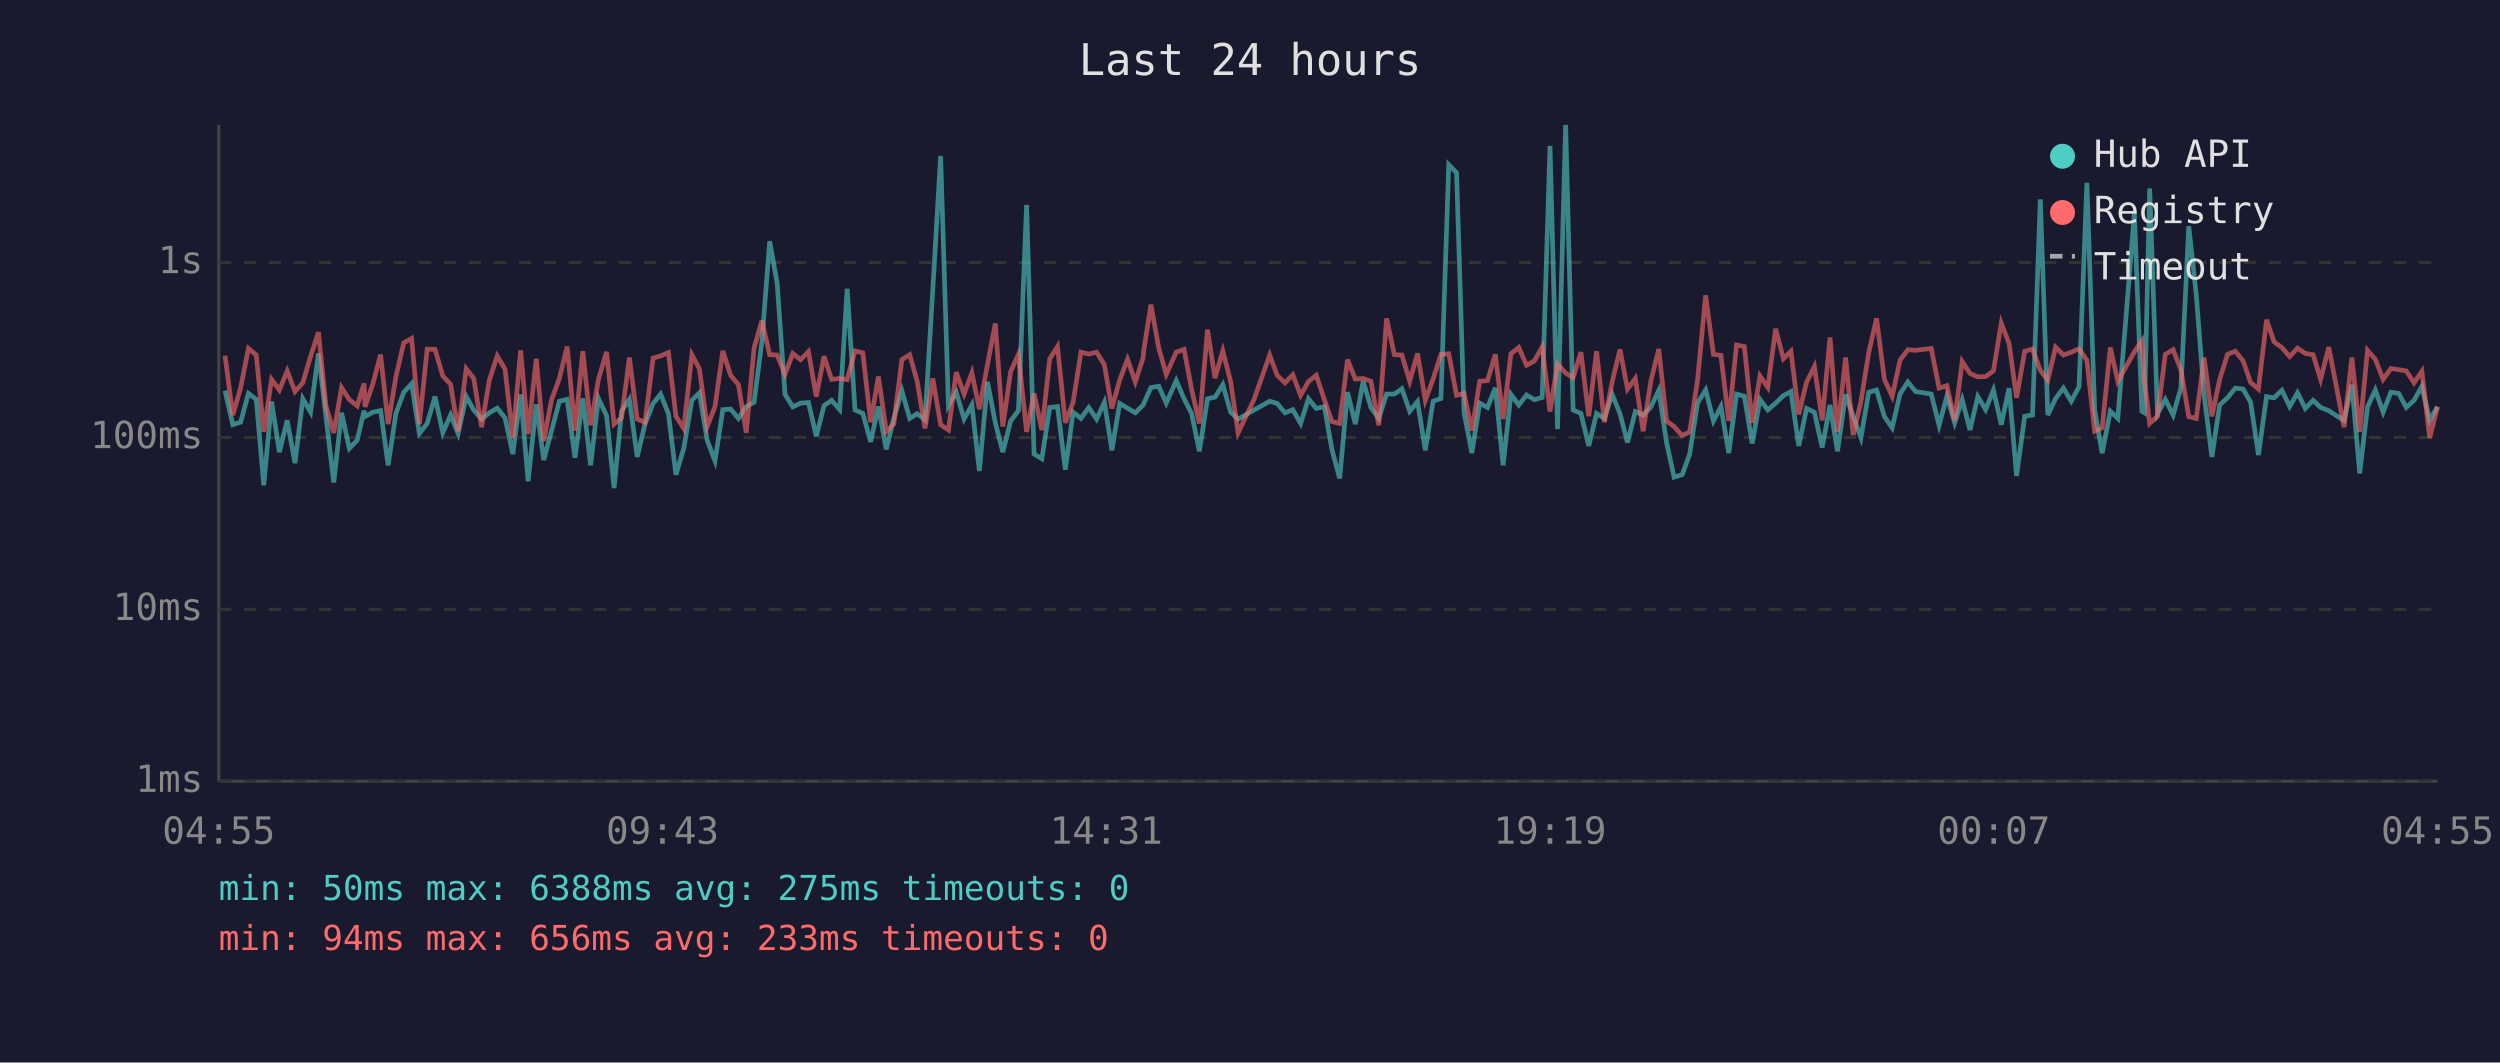
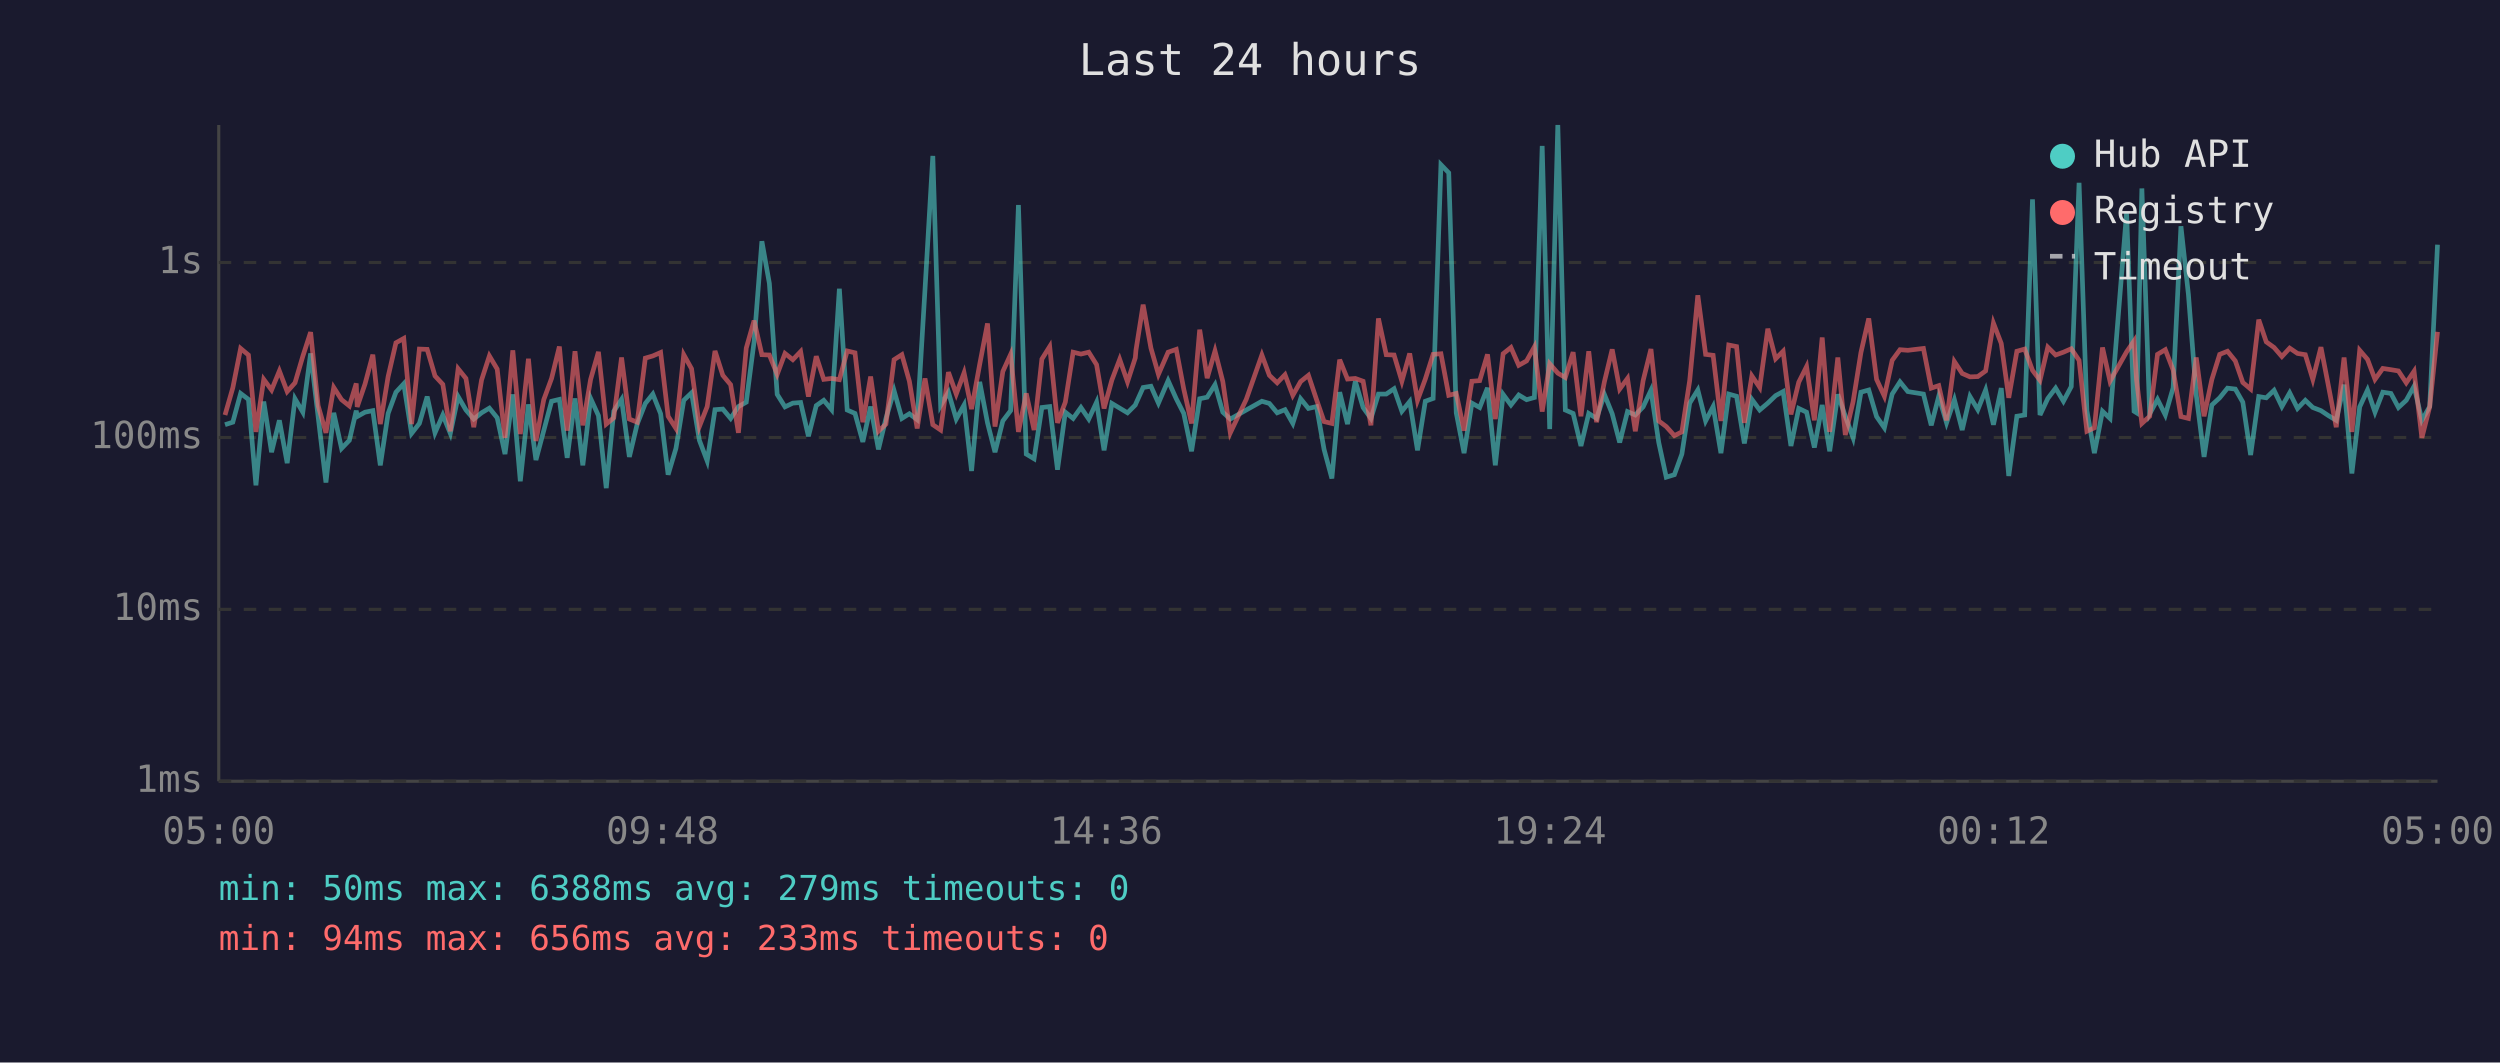
<svg xmlns="http://www.w3.org/2000/svg" viewBox="0 0 800 340" font-family="monospace" font-size="12">
  <rect width="800" height="340" fill="#1a1a2e" />
  <text x="400" y="24" fill="#e0e0e0" font-size="14" text-anchor="middle">Last 24 hours</text>
  <line x1="70" y1="40" x2="70" y2="250" stroke="#444" stroke-width="1" />
  <line x1="70" y1="250" x2="780" y2="250" stroke="#444" stroke-width="1" />
  <line x1="70" y1="250" x2="780" y2="250" stroke="#333" stroke-width="1" stroke-dasharray="4" />
  <text x="65" y="250" fill="#888" text-anchor="end" dominant-baseline="middle">1ms</text>
  <line x1="70" y1="195" x2="780" y2="195" stroke="#333" stroke-width="1" stroke-dasharray="4" />
  <text x="65" y="195" fill="#888" text-anchor="end" dominant-baseline="middle">10ms</text>
  <line x1="70" y1="140" x2="780" y2="140" stroke="#333" stroke-width="1" stroke-dasharray="4" />
  <text x="65" y="140" fill="#888" text-anchor="end" dominant-baseline="middle">100ms</text>
  <line x1="70" y1="84" x2="780" y2="84" stroke="#333" stroke-width="1" stroke-dasharray="4" />
  <text x="65" y="84" fill="#888" text-anchor="end" dominant-baseline="middle">1s</text>
-   <text x="70" y="270" fill="#888" text-anchor="middle">04:55</text>
-   <text x="212" y="270" fill="#888" text-anchor="middle">09:43</text>
-   <text x="354" y="270" fill="#888" text-anchor="middle">14:31</text>
-   <text x="496" y="270" fill="#888" text-anchor="middle">19:19</text>
-   <text x="638" y="270" fill="#888" text-anchor="middle">00:07</text>
-   <text x="780" y="270" fill="#888" text-anchor="middle">04:55</text>
-   <polyline points="72.0,125.0 74.5,135.9 77.0,135.1 79.5,125.9 82.0,127.8 84.4,155.3 86.9,128.5 89.4,144.7 91.9,134.5 94.4,148.2 96.9,127.6 99.4,131.9 101.9,113.1 104.3,133.3 106.8,154.4 109.3,132.1 111.8,143.5 114.3,140.9 116.5,131.4 116.8,133.3 119.3,131.9 121.8,131.4 124.2,148.9 126.7,132.3 129.2,125.5 131.7,122.8 134.2,138.7 136.7,135.5 139.2,126.9 141.7,138.5 144.2,132.8 146.6,138.7 149.2,126.9 151.6,131.2 154.1,134.1 156.6,132.1 159.1,130.6 161.6,133.7 164.1,145.3 166.6,126.2 169.0,154.0 171.6,129.4 174.0,147.2 176.5,137.8 179.0,128.4 181.5,127.8 184.0,146.5 186.5,127.5 189.0,148.9 191.5,127.5 194.1,133.0 196.5,156.2 198.9,131.6 201.4,127.8 203.9,146.2 206.4,135.7 209.0,129.1 211.4,126.1 213.9,132.4 216.3,151.9 218.8,143.5 221.4,128.1 223.8,125.7 226.3,140.9 228.8,147.5 231.3,131.1 233.8,130.9 236.3,133.9 238.8,130.1 241.3,128.7 243.8,109.4 246.3,77.2 248.7,90.7 251.2,126.2 253.7,130.2 256.2,129.0 258.7,128.8 261.2,139.6 263.7,129.8 266.1,128.1 268.7,131.1 271.1,92.4 273.6,131.2 276.1,132.3 278.6,141.4 281.1,130.1 283.6,143.8 286.0,133.9 288.6,125.0 291.1,133.9 293.5,132.4 296.0,134.3 298.5,92.6 301.0,49.9 303.5,129.8 306.0,125.5 308.5,134.1 311.0,129.6 313.4,150.7 316.0,122.2 318.5,135.3 320.9,144.7 323.4,134.7 325.9,131.4 328.5,65.6 330.9,145.3 333.4,146.8 335.9,130.4 338.4,130.1 340.9,150.3 343.4,131.9 345.9,133.9 348.4,130.4 350.9,134.1 353.4,128.7 355.8,144.1 358.3,129.1 360.8,130.6 363.3,132.1 365.8,129.6 366.0,129.1 368.3,124.0 370.8,123.6 373.2,129.0 376.4,121.8 378.9,127.6 381.3,132.3 383.8,144.4 386.4,127.6 388.8,127.1 391.3,123.1 393.8,131.9 396.2,134.1 401.3,131.2 406.3,128.4 408.7,129.1 411.2,132.1 413.7,131.1 416.2,135.5 418.7,127.6 421.2,130.7 423.8,130.1 426.2,143.8 428.7,153.1 431.2,125.5 433.7,135.7 436.2,122.0 438.7,130.4 441.2,133.9 443.7,126.1 446.2,126.1 448.6,124.4 451.1,131.6 453.6,128.5 456.1,144.1 458.6,128.4 461.1,127.5 463.6,52.7 466.1,55.3 468.5,132.1 471.0,145.0 473.5,129.0 476.0,130.4 478.5,124.1 481.0,148.9 483.5,126.2 486.0,129.6 488.5,126.4 491.0,127.9 493.5,127.2 496.0,46.7 498.4,137.3 501.0,40.0 503.4,131.2 505.9,132.3 508.4,142.7 510.9,132.3 513.4,133.9 515.9,126.2 518.4,132.4 520.8,141.6 523.3,131.7 525.8,132.8 528.3,130.2 530.8,124.9 533.3,141.6 535.7,152.7 538.3,151.9 540.7,145.3 543.2,129.0 545.8,124.8 548.3,134.7 550.7,130.1 553.2,145.0 555.7,126.1 558.2,126.8 560.7,141.9 563.2,127.8 565.7,131.2 568.2,129.0 570.7,126.6 573.1,125.3 575.6,142.7 578.1,130.7 580.6,131.9 583.1,143.2 585.6,129.6 588.0,144.4 590.6,126.2 593.0,133.2 595.5,140.1 598.0,125.5 600.5,124.8 603.0,133.3 605.5,136.9 608.0,126.1 610.5,122.2 613.0,125.3 618.0,126.1 620.5,136.1 623.0,126.8 625.5,135.3 627.9,127.9 630.4,137.6 632.9,126.9 635.4,131.1 637.9,124.8 640.4,135.9 642.9,124.2 645.3,152.3 647.9,133.2 650.4,132.8 652.9,63.8 655.3,132.8 657.8,127.5 660.3,124.2 662.8,128.4 665.3,123.7 667.8,58.5 670.3,131.4 672.7,145.0 675.3,131.6 677.7,133.9 683.0,68.1 685.4,131.6 686.2,132.1 687.9,60.3 690.4,132.4 692.9,127.8 695.4,132.8 697.9,124.1 700.4,72.4 702.8,94.3 705.3,126.4 707.8,146.2 710.3,129.6 712.8,127.3 715.3,124.2 717.8,124.5 720.2,128.7 722.7,145.6 725.3,126.9 727.7,127.3 730.2,124.9 732.7,130.1 735.2,125.7 737.7,130.7 740.2,128.1 742.6,130.4 745.2,131.4 747.6,133.0 750.1,134.5 752.6,123.1 755.1,151.5 757.6,130.2 760.1,124.8 762.6,131.9 765.1,125.5 767.6,125.9 770.0,130.4 772.5,128.1 775.0,123.6 777.5,134.5 780.0,130.1" fill="none" stroke="#4ecdc4" stroke-width="1.5" opacity="0.6" />
-   <polyline points="72.0,113.8 74.5,132.8 77.0,124.1 79.5,111.5 82.0,113.6 84.4,138.2 86.9,121.4 89.4,124.8 91.9,118.7 94.4,125.3 96.9,122.5 99.4,114.0 101.9,106.3 104.3,129.8 106.8,138.5 109.3,124.0 111.8,127.9 114.3,129.9 116.5,122.7 116.8,130.2 119.3,122.9 121.8,113.5 124.2,135.7 126.7,120.5 129.2,109.7 131.7,108.3 134.2,135.7 136.7,111.7 139.2,111.8 141.7,120.3 144.2,123.0 146.6,138.0 149.2,118.0 151.6,121.1 154.1,136.7 156.6,121.6 159.1,113.9 161.6,118.1 164.1,140.1 166.6,112.1 169.0,138.9 171.6,114.8 174.0,141.1 176.5,127.9 179.0,121.1 181.5,110.9 184.0,137.8 186.5,112.4 189.0,136.1 191.5,121.4 194.1,112.6 196.5,135.7 198.9,133.7 201.4,114.4 203.9,134.1 206.4,135.1 209.0,114.6 211.4,113.9 213.9,112.8 216.3,133.2 218.8,137.1 221.4,113.5 223.8,118.0 226.3,136.5 228.8,130.1 231.3,112.3 233.8,120.1 236.3,123.1 238.8,138.5 241.3,111.4 243.8,102.6 246.3,113.5 248.7,113.6 251.2,119.8 253.7,113.1 256.2,115.1 258.7,112.5 261.2,126.9 263.7,114.0 266.1,121.4 268.7,121.1 271.1,121.5 273.6,112.3 276.1,112.9 278.6,135.1 281.1,120.5 283.6,138.0 286.0,135.7 288.6,115.1 291.1,113.5 293.5,122.0 296.0,137.1 298.5,121.1 301.0,135.9 303.5,137.6 306.0,119.1 308.5,126.1 311.0,119.3 313.4,130.9 316.0,116.6 318.5,103.5 320.9,136.5 323.4,118.9 325.9,113.4 328.5,138.2 330.9,125.9 333.4,137.6 335.9,114.9 338.4,110.9 340.9,135.3 343.4,128.7 345.9,112.7 348.4,113.3 350.9,112.7 353.4,116.7 355.8,130.7 358.3,121.6 360.8,115.0 363.3,122.2 365.8,114.5 366.0,112.1 368.3,97.5 370.8,111.4 373.2,119.8 376.4,112.7 378.9,111.8 381.3,124.5 383.8,135.5 386.4,105.5 388.8,121.0 391.3,112.3 393.8,122.1 396.2,138.5 401.3,127.8 406.3,113.6 408.7,120.1 411.2,122.5 413.7,119.9 416.2,126.5 418.7,122.1 421.2,120.1 423.8,127.9 426.2,134.9 428.7,135.5 431.2,115.1 433.7,121.3 436.2,121.1 438.7,122.0 441.2,136.1 443.7,101.9 446.2,113.5 448.6,113.6 451.1,122.0 453.6,113.1 456.1,128.1 458.6,121.3 461.1,113.4 463.6,113.2 466.1,126.5 468.5,125.9 471.0,137.8 473.5,122.0 476.0,121.8 478.5,113.4 481.0,134.1 483.5,113.2 486.0,111.2 488.5,116.9 491.0,115.5 493.5,111.0 496.0,131.7 498.4,116.4 501.0,119.4 503.4,120.8 505.9,112.7 508.4,133.2 510.9,112.4 513.4,135.1 515.9,122.2 518.4,111.8 520.8,124.5 523.3,121.1 525.8,138.0 528.3,121.8 530.8,111.7 533.3,134.7 535.7,136.5 538.3,139.4 540.7,138.2 543.2,121.8 545.8,94.5 548.3,113.4 550.7,113.7 553.2,134.7 555.7,110.4 558.2,110.9 560.7,135.3 563.2,120.3 565.7,124.0 568.2,105.2 570.7,114.8 573.1,112.4 575.6,132.6 578.1,122.3 580.6,117.3 583.1,134.5 585.6,108.0 588.0,138.2 590.6,114.4 593.0,139.2 595.5,128.5 598.0,112.8 600.5,101.9 603.0,121.4 605.5,126.8 608.0,115.3 610.5,111.9 613.0,112.1 618.0,111.5 620.5,124.2 623.0,123.4 625.5,134.5 627.9,115.7 630.4,119.5 632.9,120.6 635.4,120.5 637.9,118.7 640.4,103.4 642.9,109.9 645.3,127.3 647.9,112.4 650.4,111.7 652.9,118.5 655.3,121.7 657.8,111.1 660.3,113.6 662.8,112.7 665.3,111.6 667.8,115.3 670.3,138.0 672.7,136.9 675.3,111.2 677.7,122.0 683.0,112.6 685.4,109.1 686.2,121.6 687.9,135.5 690.4,133.2 692.9,113.4 695.4,111.9 697.9,118.4 700.4,133.3 702.8,133.9 705.3,114.4 707.8,133.2 710.3,121.4 712.8,113.4 715.3,112.4 717.8,115.5 720.2,122.4 722.7,124.5 725.3,102.3 727.7,109.4 730.2,111.2 732.7,114.1 735.2,111.4 737.7,113.1 740.2,113.5 742.6,121.4 745.2,111.1 747.6,123.5 750.1,136.7 752.6,114.4 755.1,138.2 757.6,112.1 760.1,115.0 762.6,121.4 765.1,117.9 767.6,118.3 770.0,118.7 772.5,122.5 775.0,118.8 777.5,140.1 780.0,130.2" fill="none" stroke="#ff6b6b" stroke-width="1.5" opacity="0.6" />
+   <text x="70" y="270" fill="#888" text-anchor="middle">05:00</text>
+   <text x="212" y="270" fill="#888" text-anchor="middle">09:48</text>
+   <text x="354" y="270" fill="#888" text-anchor="middle">14:36</text>
+   <text x="496" y="270" fill="#888" text-anchor="middle">19:24</text>
+   <text x="638" y="270" fill="#888" text-anchor="middle">00:12</text>
+   <text x="780" y="270" fill="#888" text-anchor="middle">05:00</text>
+   <polyline points="72.0,135.9 74.5,135.1 77.0,125.9 79.5,127.8 81.9,155.3 84.4,128.5 86.9,144.7 89.4,134.5 91.9,148.2 94.4,127.6 96.9,131.9 99.4,113.1 101.8,133.3 104.3,154.4 106.8,132.1 109.3,143.5 111.8,140.9 114.0,131.4 114.3,133.3 116.8,131.9 119.3,131.4 121.7,148.9 124.2,132.3 126.7,125.5 129.2,122.8 131.7,138.7 134.2,135.5 136.7,126.9 139.2,138.5 141.7,132.8 144.1,138.7 146.6,126.9 149.1,131.2 151.6,134.1 154.1,132.1 156.6,130.6 159.1,133.7 161.6,145.3 164.1,126.2 166.5,154.0 169.1,129.4 171.5,147.2 174.0,137.8 176.5,128.4 179.0,127.8 181.5,146.5 184.0,127.5 186.5,148.9 189.0,127.5 191.5,133.0 194.0,156.2 196.4,131.6 198.9,127.8 201.4,146.2 203.9,135.7 206.5,129.1 208.9,126.1 211.4,132.4 213.8,151.9 216.3,143.5 218.8,128.1 221.3,125.7 223.8,140.9 226.3,147.5 228.8,131.1 231.3,130.9 233.8,133.9 236.3,130.1 238.8,128.7 241.3,109.4 243.8,77.2 246.2,90.7 248.7,126.2 251.2,130.2 253.7,129.0 256.2,128.8 258.7,139.6 261.2,129.8 263.6,128.1 266.1,131.1 268.6,92.4 271.1,131.2 273.6,132.3 276.1,141.4 278.6,130.1 281.1,143.8 283.5,133.9 286.1,125.0 288.6,133.9 291.0,132.4 293.5,134.3 296.0,92.6 298.5,49.9 301.0,129.8 303.5,125.5 306.0,134.1 308.5,129.6 310.9,150.7 313.5,122.2 316.0,135.3 318.4,144.7 320.9,134.7 323.4,131.4 325.9,65.6 328.4,145.3 330.9,146.8 333.4,130.4 335.9,130.1 338.4,150.3 340.9,131.9 343.4,133.9 345.9,130.4 348.4,134.1 350.9,128.7 353.3,144.1 355.8,129.1 358.3,130.6 360.8,132.1 363.3,129.6 363.5,129.1 365.8,124.0 368.3,123.6 370.7,129.0 373.8,121.8 376.4,127.6 378.8,132.3 381.3,144.4 383.9,127.6 386.3,127.1 388.8,123.1 391.3,131.9 393.7,134.1 398.8,131.2 403.8,128.4 406.2,129.1 408.7,132.1 411.2,131.1 413.7,135.5 416.2,127.6 418.7,130.7 421.3,130.1 423.7,143.8 426.2,153.1 428.7,125.5 431.2,135.7 433.7,122.0 436.2,130.4 438.7,133.9 441.1,126.1 443.6,126.1 446.1,124.4 448.6,131.6 451.1,128.5 453.6,144.1 456.1,128.4 458.6,127.5 461.1,52.7 463.6,55.3 466.0,132.1 468.5,145.0 471.0,129.0 473.5,130.4 476.0,124.1 478.5,148.9 481.0,126.2 483.5,129.6 486.0,126.4 488.5,127.9 491.0,127.2 493.5,46.7 495.9,137.3 498.5,40.0 500.9,131.2 503.4,132.3 505.9,142.7 508.4,132.3 510.9,133.9 513.4,126.2 515.9,132.4 518.3,141.6 520.8,131.7 523.3,132.8 525.8,130.2 528.3,124.9 530.8,141.6 533.2,152.7 535.8,151.9 538.2,145.3 540.7,129.0 543.3,124.8 545.8,134.7 548.2,130.1 550.7,145.0 553.2,126.1 555.7,126.8 558.2,141.9 560.6,127.8 563.1,131.2 565.7,129.0 568.2,126.6 570.6,125.3 573.1,142.7 575.6,130.7 578.1,131.9 580.6,143.2 583.1,129.6 585.5,144.4 588.1,126.2 590.5,133.2 593.0,140.1 595.5,125.5 598.0,124.8 600.5,133.3 603.0,136.9 605.5,126.1 608.0,122.2 610.5,125.3 615.5,126.1 618.0,136.1 620.4,126.8 622.9,135.3 625.4,127.9 627.9,137.6 630.4,126.9 632.9,131.1 635.4,124.8 637.9,135.9 640.4,124.2 642.8,152.3 645.4,133.2 647.9,132.8 650.4,63.8 652.8,132.8 655.3,127.5 657.8,124.2 660.3,128.4 662.8,123.7 665.3,58.5 667.8,131.4 670.2,145.0 672.8,131.6 675.2,133.9 680.5,68.1 682.9,131.6 683.7,132.1 685.4,60.3 687.9,132.4 690.4,127.8 692.9,132.8 695.4,124.1 697.9,72.4 700.3,94.3 702.8,126.4 705.3,146.2 707.8,129.6 710.3,127.3 712.8,124.2 715.3,124.5 717.7,128.7 720.2,145.6 722.8,126.9 725.2,127.3 727.7,124.9 730.2,130.1 732.7,125.7 735.2,130.7 737.7,128.1 740.1,130.4 742.7,131.4 745.1,133.0 747.6,134.5 750.1,123.1 752.6,151.5 755.1,130.2 757.6,124.8 760.0,131.9 762.5,125.5 765.1,125.9 767.5,130.4 770.0,128.1 772.5,123.6 775.0,134.5 777.5,130.1 780.0,78.3" fill="none" stroke="#4ecdc4" stroke-width="1.5" opacity="0.6" />
+   <polyline points="72.0,132.8 74.5,124.1 77.0,111.5 79.5,113.6 81.9,138.2 84.4,121.4 86.9,124.8 89.4,118.7 91.9,125.3 94.4,122.5 96.9,114.0 99.4,106.3 101.8,129.8 104.3,138.5 106.8,124.0 109.3,127.9 111.8,129.9 114.0,122.7 114.3,130.2 116.8,122.9 119.3,113.5 121.7,135.7 124.2,120.5 126.7,109.7 129.2,108.3 131.7,135.7 134.2,111.7 136.7,111.8 139.2,120.3 141.7,123.0 144.1,138.0 146.6,118.0 149.1,121.1 151.6,136.7 154.1,121.6 156.6,113.9 159.1,118.1 161.6,140.1 164.1,112.1 166.5,138.9 169.1,114.8 171.5,141.1 174.0,127.9 176.5,121.1 179.0,110.9 181.5,137.8 184.0,112.4 186.5,136.1 189.0,121.4 191.5,112.6 194.0,135.7 196.4,133.7 198.9,114.4 201.4,134.1 203.9,135.1 206.5,114.6 208.9,113.9 211.4,112.8 213.8,133.2 216.3,137.1 218.8,113.5 221.3,118.0 223.8,136.5 226.3,130.1 228.8,112.3 231.3,120.1 233.8,123.1 236.3,138.5 238.8,111.4 241.3,102.6 243.8,113.5 246.2,113.6 248.7,119.8 251.2,113.1 253.7,115.1 256.2,112.5 258.7,126.9 261.2,114.0 263.6,121.4 266.1,121.1 268.6,121.5 271.1,112.3 273.6,112.9 276.1,135.1 278.6,120.5 281.1,138.0 283.5,135.7 286.1,115.1 288.6,113.5 291.0,122.0 293.5,137.1 296.0,121.1 298.5,135.9 301.0,137.6 303.5,119.1 306.0,126.1 308.5,119.3 310.9,130.9 313.5,116.6 316.0,103.5 318.4,136.5 320.9,118.9 323.4,113.4 325.9,138.2 328.4,125.9 330.9,137.6 333.4,114.9 335.9,110.9 338.4,135.3 340.9,128.7 343.4,112.7 345.9,113.3 348.4,112.7 350.9,116.7 353.3,130.7 355.8,121.6 358.3,115.0 360.8,122.2 363.3,114.5 363.5,112.1 365.8,97.5 368.3,111.4 370.7,119.8 373.8,112.7 376.4,111.8 378.8,124.5 381.3,135.5 383.9,105.5 386.3,121.0 388.8,112.3 391.3,122.1 393.7,138.5 398.8,127.8 403.8,113.6 406.2,120.1 408.7,122.5 411.2,119.9 413.7,126.5 416.2,122.1 418.7,120.1 421.3,127.9 423.7,134.9 426.2,135.5 428.7,115.1 431.2,121.3 433.7,121.1 436.2,122.0 438.7,136.1 441.1,101.9 443.6,113.5 446.1,113.6 448.6,122.0 451.1,113.1 453.6,128.1 456.1,121.3 458.6,113.4 461.1,113.2 463.6,126.5 466.0,125.9 468.5,137.8 471.0,122.0 473.5,121.8 476.0,113.4 478.5,134.1 481.0,113.2 483.5,111.2 486.0,116.9 488.5,115.5 491.0,111.0 493.5,131.7 495.9,116.4 498.5,119.4 500.9,120.8 503.4,112.7 505.9,133.2 508.4,112.4 510.9,135.1 513.4,122.2 515.9,111.8 518.3,124.5 520.8,121.1 523.3,138.0 525.8,121.8 528.3,111.7 530.8,134.7 533.2,136.5 535.8,139.4 538.2,138.2 540.7,121.8 543.3,94.5 545.8,113.4 548.2,113.7 550.7,134.7 553.2,110.4 555.7,110.9 558.2,135.3 560.6,120.3 563.1,124.0 565.7,105.2 568.2,114.8 570.6,112.4 573.1,132.6 575.6,122.3 578.1,117.3 580.6,134.5 583.1,108.0 585.5,138.2 588.1,114.4 590.5,139.2 593.0,128.5 595.5,112.8 598.0,101.9 600.5,121.4 603.0,126.8 605.5,115.3 608.0,111.9 610.5,112.1 615.5,111.5 618.0,124.2 620.4,123.4 622.9,134.5 625.4,115.7 627.9,119.5 630.4,120.6 632.9,120.5 635.4,118.7 637.9,103.4 640.4,109.9 642.8,127.3 645.4,112.4 647.9,111.7 650.4,118.5 652.8,121.7 655.3,111.1 657.8,113.6 660.3,112.7 662.8,111.6 665.3,115.3 667.8,138.0 670.2,136.9 672.8,111.2 675.2,122.0 680.5,112.6 682.9,109.1 683.7,121.6 685.4,135.5 687.9,133.2 690.4,113.4 692.9,111.9 695.4,118.4 697.9,133.3 700.3,133.9 702.8,114.4 705.3,133.2 707.8,121.4 710.3,113.4 712.8,112.4 715.3,115.5 717.7,122.4 720.2,124.5 722.8,102.3 725.2,109.4 727.7,111.2 730.2,114.1 732.7,111.4 735.2,113.1 737.7,113.5 740.1,121.4 742.7,111.1 745.1,123.5 747.6,136.7 750.1,114.4 752.6,138.2 755.1,112.1 757.6,115.0 760.0,121.4 762.5,117.9 765.1,118.3 767.5,118.7 770.0,122.5 772.5,118.8 775.0,140.1 777.5,130.2 780.0,106.2" fill="none" stroke="#ff6b6b" stroke-width="1.5" opacity="0.6" />
  <circle cx="660" cy="50" r="4" fill="#4ecdc4" />
  <text x="670" y="50" fill="#e0e0e0" dominant-baseline="middle">Hub API</text>
  <circle cx="660" cy="68" r="4" fill="#ff6b6b" />
  <text x="670" y="68" fill="#e0e0e0" dominant-baseline="middle">Registry</text>
  <line x1="656" y1="82" x2="664" y2="82" stroke="#e0e0e0" stroke-width="1.5" stroke-dasharray="4,3" opacity="0.7" />
  <text x="670" y="86" fill="#e0e0e0" dominant-baseline="middle">Timeout</text>
-   <text x="70" y="288" fill="#4ecdc4" font-size="11">min: 50ms  max: 6388ms  avg: 275ms  timeouts: 0</text>
+   <text x="70" y="288" fill="#4ecdc4" font-size="11">min: 50ms  max: 6388ms  avg: 279ms  timeouts: 0</text>
  <text x="70" y="304" fill="#ff6b6b" font-size="11">min: 94ms  max: 656ms  avg: 233ms  timeouts: 0</text>
</svg>
